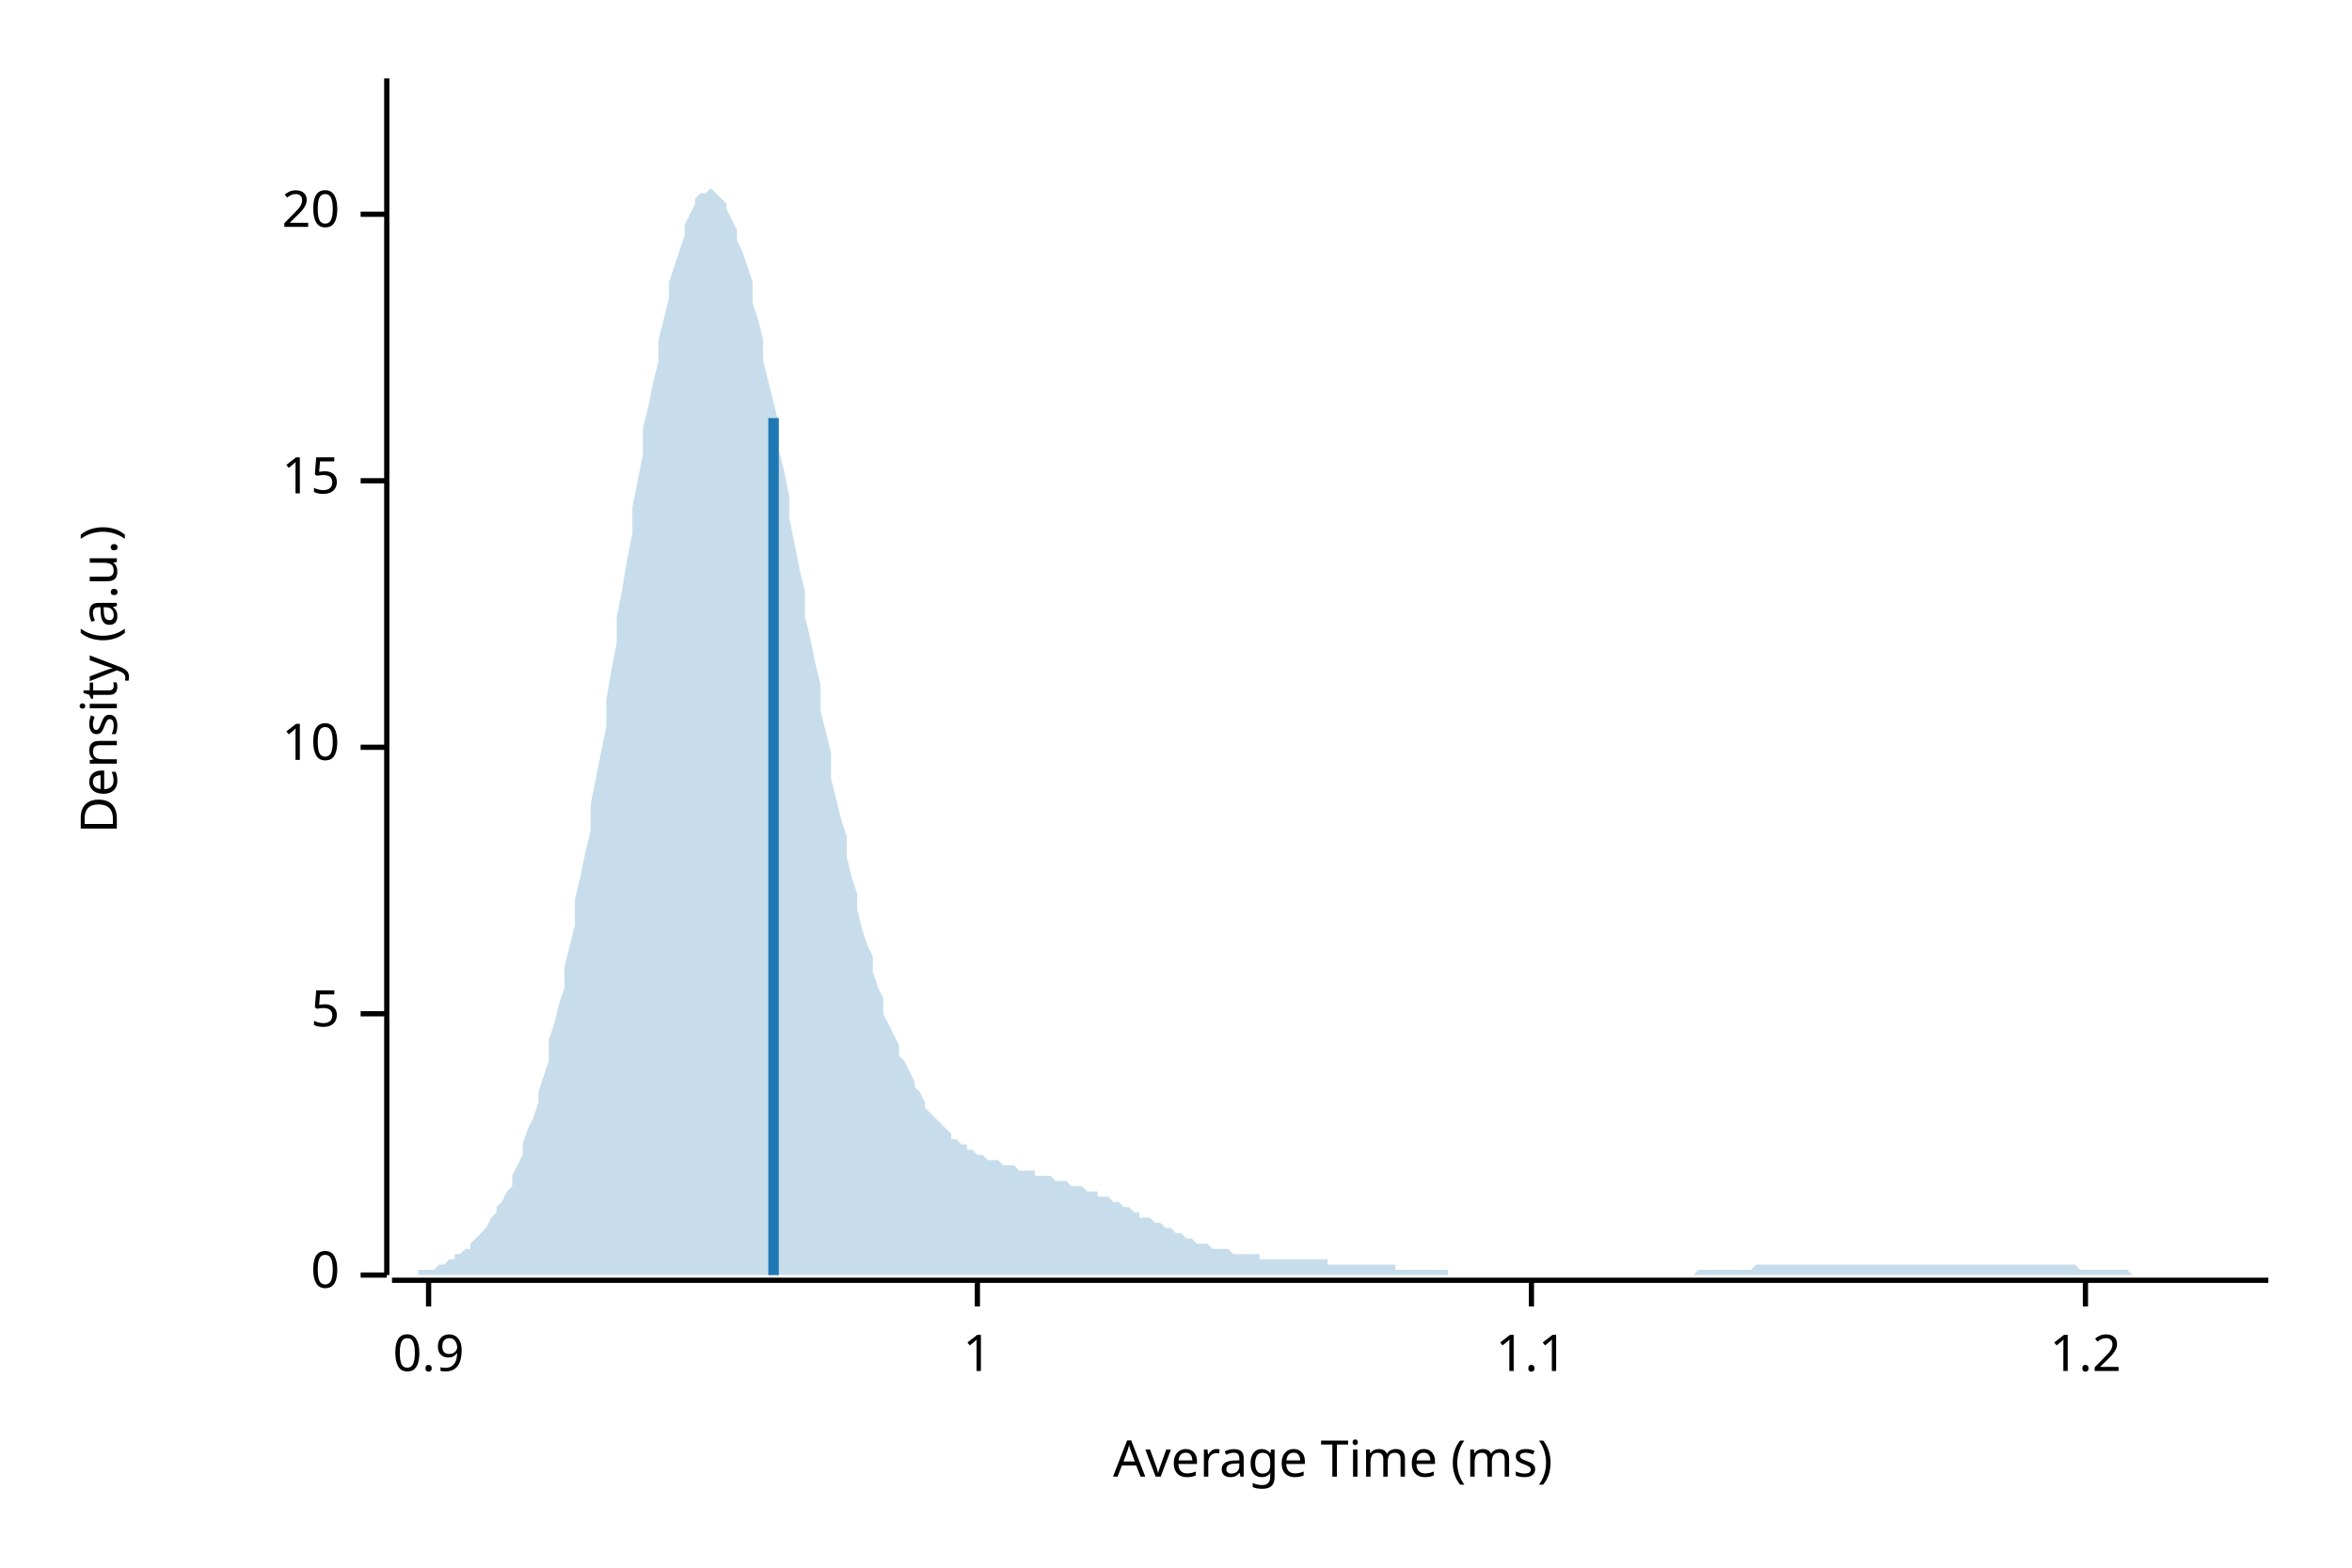
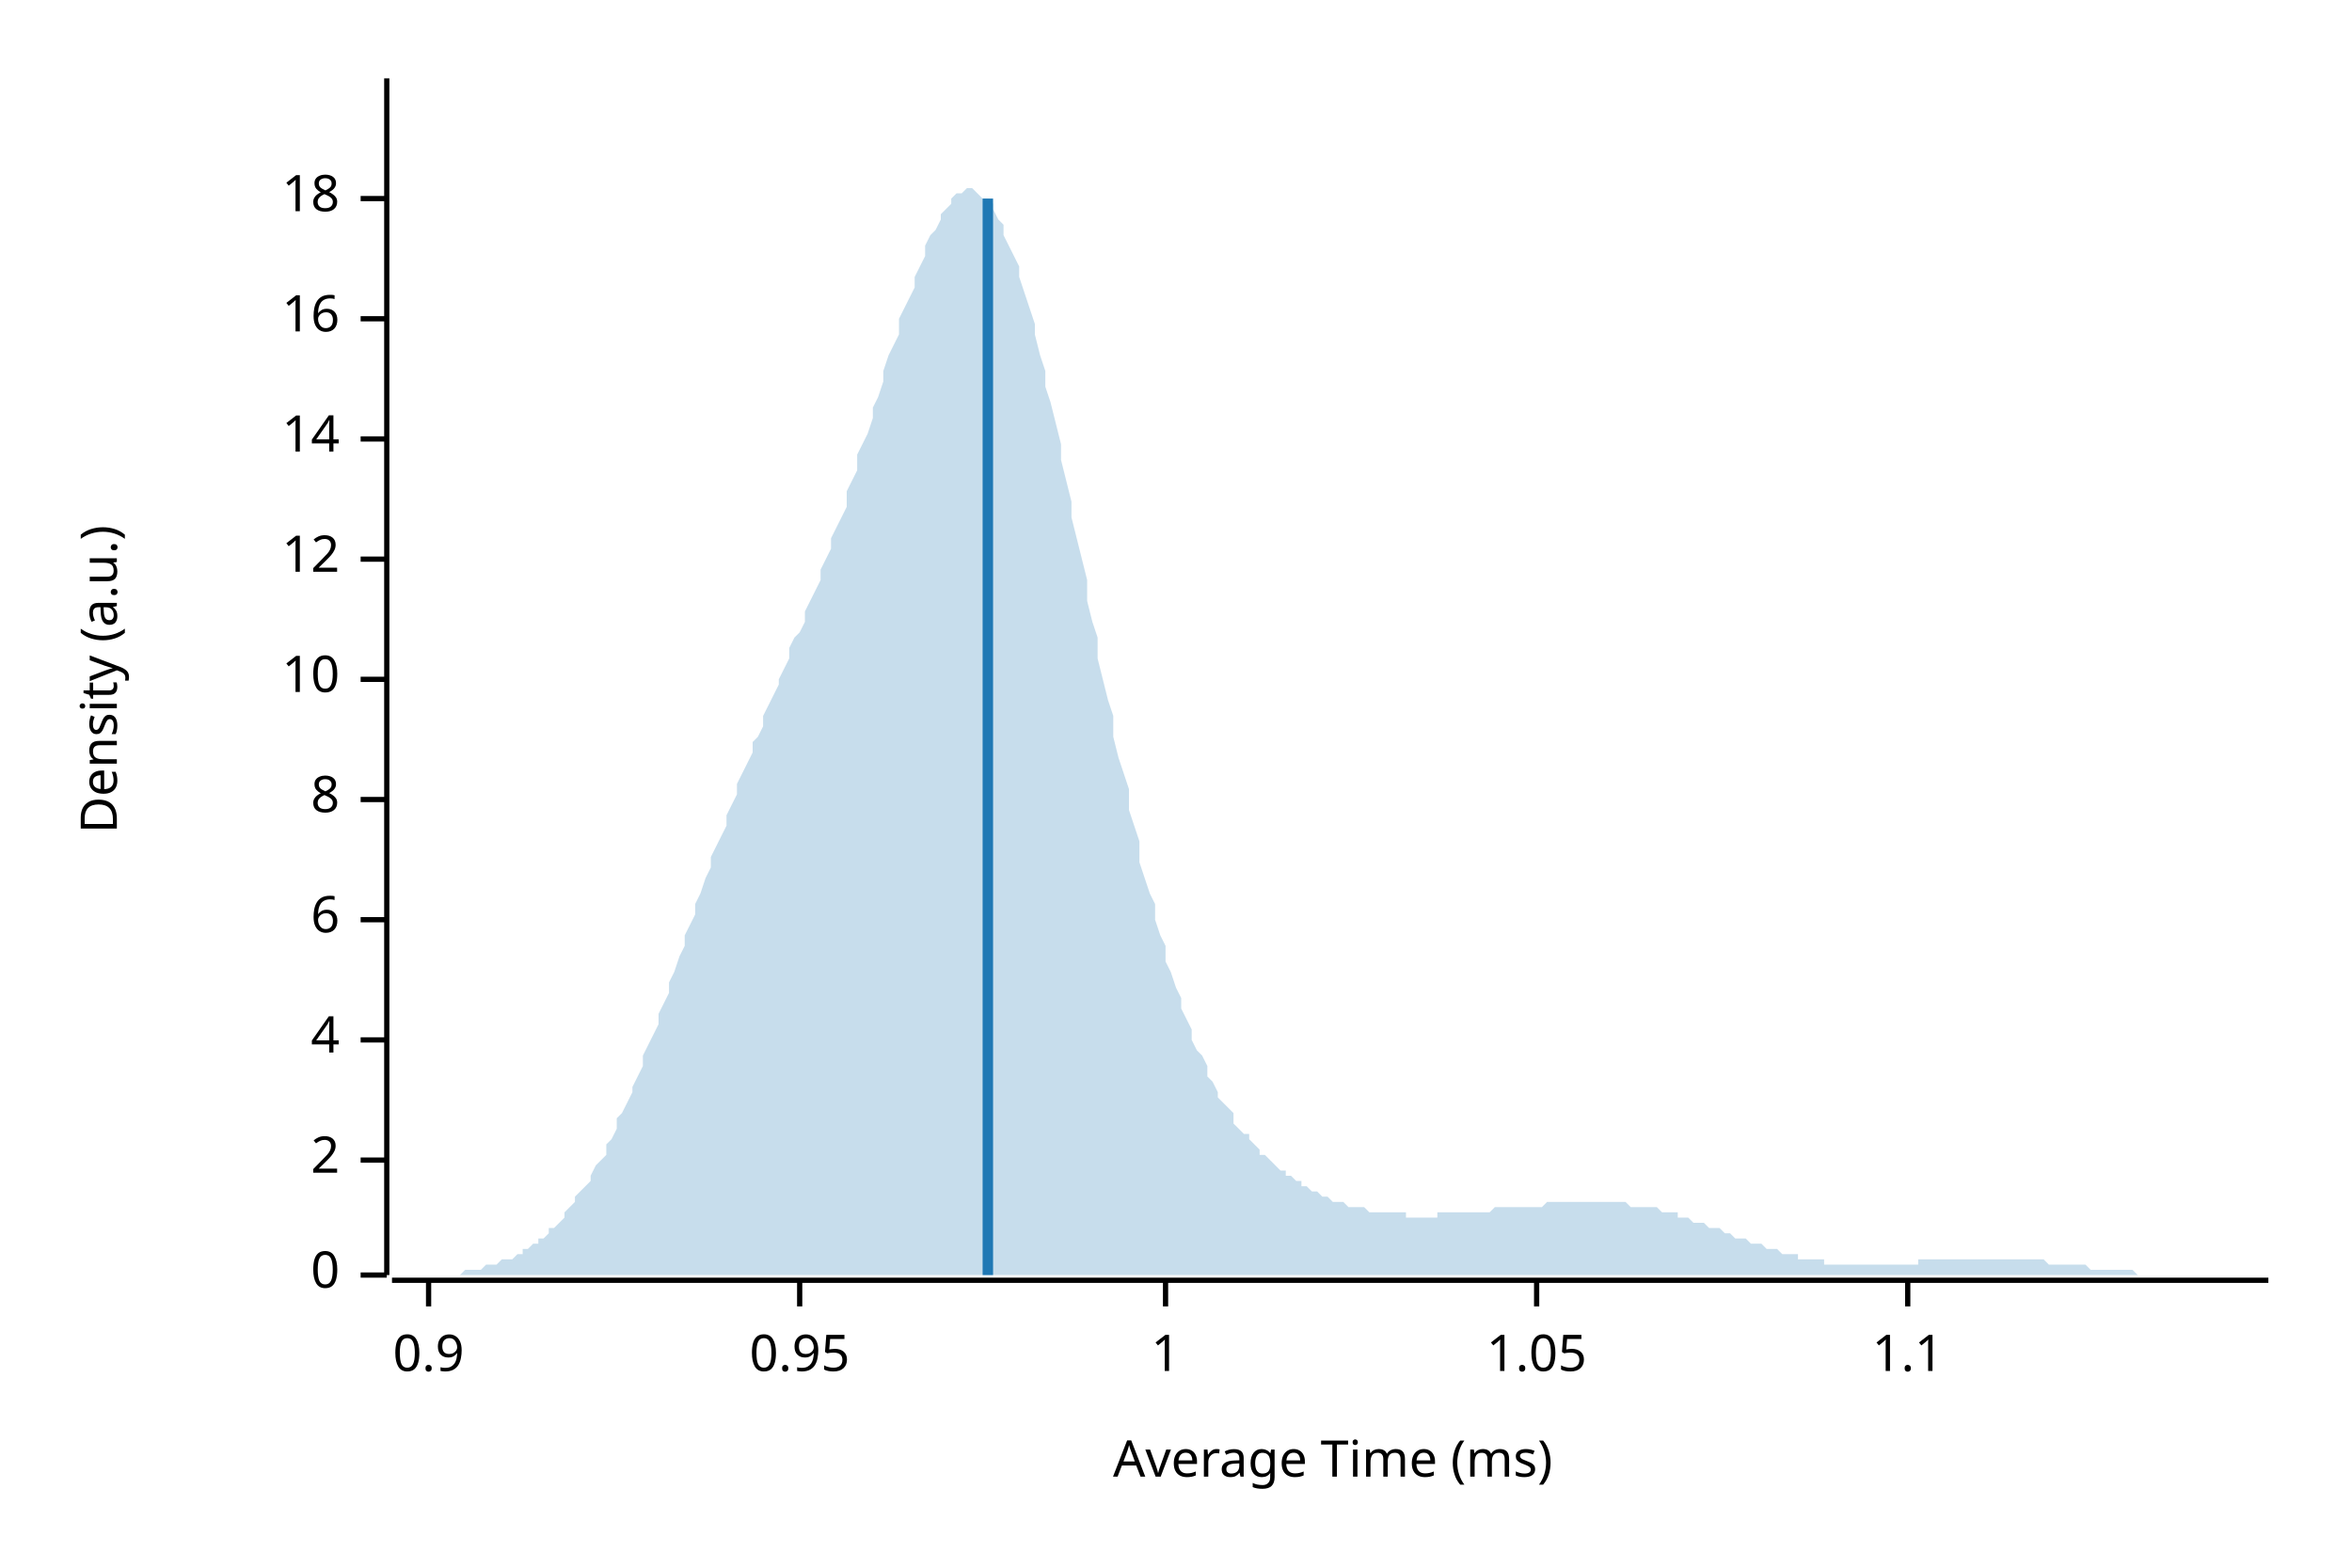
<svg xmlns="http://www.w3.org/2000/svg" width="450" height="300" viewBox="0 0 450 300">
  <text x="15" y="130" dy="0.76em" text-anchor="middle" font-family="sans-serif" font-size="9.677" opacity="1" fill="#000000" transform="rotate(270, 15, 130)">
Density (a.u.)
</text>
  <text x="255" y="285" dy="-0.5ex" text-anchor="middle" font-family="sans-serif" font-size="9.677" opacity="1" fill="#000000">
Average Time (ms)
</text>
  <polyline fill="none" opacity="1" stroke="#000000" stroke-width="1" points="74,15 74,244 " />
  <text x="65" y="244" dy="0.5ex" text-anchor="end" font-family="sans-serif" font-size="9.677" opacity="1" fill="#000000">
0
</text>
  <polyline fill="none" opacity="1" stroke="#000000" stroke-width="1" points="69,244 74,244 " />
-   <text x="65" y="194" dy="0.5ex" text-anchor="end" font-family="sans-serif" font-size="9.677" opacity="1" fill="#000000">
- 5
+   <text x="65" y="222" dy="0.5ex" text-anchor="end" font-family="sans-serif" font-size="9.677" opacity="1" fill="#000000">
+ 2
</text>
-   <polyline fill="none" opacity="1" stroke="#000000" stroke-width="1" points="69,194 74,194 " />
-   <text x="65" y="143" dy="0.5ex" text-anchor="end" font-family="sans-serif" font-size="9.677" opacity="1" fill="#000000">
+   <polyline fill="none" opacity="1" stroke="#000000" stroke-width="1" points="69,222 74,222 " />
+   <text x="65" y="199" dy="0.5ex" text-anchor="end" font-family="sans-serif" font-size="9.677" opacity="1" fill="#000000">
+ 4
+ </text>
+   <polyline fill="none" opacity="1" stroke="#000000" stroke-width="1" points="69,199 74,199 " />
+   <text x="65" y="176" dy="0.5ex" text-anchor="end" font-family="sans-serif" font-size="9.677" opacity="1" fill="#000000">
+ 6
+ </text>
+   <polyline fill="none" opacity="1" stroke="#000000" stroke-width="1" points="69,176 74,176 " />
+   <text x="65" y="153" dy="0.5ex" text-anchor="end" font-family="sans-serif" font-size="9.677" opacity="1" fill="#000000">
+ 8
+ </text>
+   <polyline fill="none" opacity="1" stroke="#000000" stroke-width="1" points="69,153 74,153 " />
+   <text x="65" y="130" dy="0.5ex" text-anchor="end" font-family="sans-serif" font-size="9.677" opacity="1" fill="#000000">
10
</text>
-   <polyline fill="none" opacity="1" stroke="#000000" stroke-width="1" points="69,143 74,143 " />
-   <text x="65" y="92" dy="0.5ex" text-anchor="end" font-family="sans-serif" font-size="9.677" opacity="1" fill="#000000">
- 15
+   <polyline fill="none" opacity="1" stroke="#000000" stroke-width="1" points="69,130 74,130 " />
+   <text x="65" y="107" dy="0.5ex" text-anchor="end" font-family="sans-serif" font-size="9.677" opacity="1" fill="#000000">
+ 12
</text>
-   <polyline fill="none" opacity="1" stroke="#000000" stroke-width="1" points="69,92 74,92 " />
-   <text x="65" y="41" dy="0.5ex" text-anchor="end" font-family="sans-serif" font-size="9.677" opacity="1" fill="#000000">
- 20
+   <polyline fill="none" opacity="1" stroke="#000000" stroke-width="1" points="69,107 74,107 " />
+   <text x="65" y="84" dy="0.5ex" text-anchor="end" font-family="sans-serif" font-size="9.677" opacity="1" fill="#000000">
+ 14
</text>
-   <polyline fill="none" opacity="1" stroke="#000000" stroke-width="1" points="69,41 74,41 " />
+   <polyline fill="none" opacity="1" stroke="#000000" stroke-width="1" points="69,84 74,84 " />
+   <text x="65" y="61" dy="0.5ex" text-anchor="end" font-family="sans-serif" font-size="9.677" opacity="1" fill="#000000">
+ 16
+ </text>
+   <polyline fill="none" opacity="1" stroke="#000000" stroke-width="1" points="69,61 74,61 " />
+   <text x="65" y="38" dy="0.5ex" text-anchor="end" font-family="sans-serif" font-size="9.677" opacity="1" fill="#000000">
+ 18
+ </text>
+   <polyline fill="none" opacity="1" stroke="#000000" stroke-width="1" points="69,38 74,38 " />
  <polyline fill="none" opacity="1" stroke="#000000" stroke-width="1" points="75,245 434,245 " />
  <text x="82" y="255" dy="0.76em" text-anchor="middle" font-family="sans-serif" font-size="9.677" opacity="1" fill="#000000">
0.9
</text>
  <polyline fill="none" opacity="1" stroke="#000000" stroke-width="1" points="82,245 82,250 " />
-   <text x="187" y="255" dy="0.76em" text-anchor="middle" font-family="sans-serif" font-size="9.677" opacity="1" fill="#000000">
+   <text x="153" y="255" dy="0.76em" text-anchor="middle" font-family="sans-serif" font-size="9.677" opacity="1" fill="#000000">
+ 0.95
+ </text>
+   <polyline fill="none" opacity="1" stroke="#000000" stroke-width="1" points="153,245 153,250 " />
+   <text x="223" y="255" dy="0.76em" text-anchor="middle" font-family="sans-serif" font-size="9.677" opacity="1" fill="#000000">
1
</text>
-   <polyline fill="none" opacity="1" stroke="#000000" stroke-width="1" points="187,245 187,250 " />
-   <text x="293" y="255" dy="0.76em" text-anchor="middle" font-family="sans-serif" font-size="9.677" opacity="1" fill="#000000">
+   <polyline fill="none" opacity="1" stroke="#000000" stroke-width="1" points="223,245 223,250 " />
+   <text x="294" y="255" dy="0.76em" text-anchor="middle" font-family="sans-serif" font-size="9.677" opacity="1" fill="#000000">
+ 1.05
+ </text>
+   <polyline fill="none" opacity="1" stroke="#000000" stroke-width="1" points="294,245 294,250 " />
+   <text x="365" y="255" dy="0.76em" text-anchor="middle" font-family="sans-serif" font-size="9.677" opacity="1" fill="#000000">
1.1
</text>
-   <polyline fill="none" opacity="1" stroke="#000000" stroke-width="1" points="293,245 293,250 " />
-   <text x="399" y="255" dy="0.76em" text-anchor="middle" font-family="sans-serif" font-size="9.677" opacity="1" fill="#000000">
- 1.2
- </text>
-   <polyline fill="none" opacity="1" stroke="#000000" stroke-width="1" points="399,245 399,250 " />
-   <polygon opacity="0.25" fill="#1F78B4" points="75,244 75,244 76,244 77,244 77,244 78,244 79,244 80,244 80,243 81,243 82,243 82,243 83,243 84,242 85,242 85,242 86,241 87,241 87,240 88,240 89,239 90,239 90,238 91,237 92,236 92,236 93,235 94,233 95,232 95,231 96,230 97,228 98,227 98,225 99,223 100,221 100,219 101,216 102,214 103,211 103,209 104,206 105,203 105,199 106,196 107,192 108,189 108,185 109,181 110,177 110,172 111,168 112,163 113,159 113,154 114,149 115,144 116,139 116,134 117,128 118,123 118,118 119,113 120,107 121,102 121,97 122,92 123,87 123,82 124,78 125,73 126,69 126,65 127,61 128,57 128,54 129,51 130,48 131,45 131,43 132,41 133,39 133,38 134,37 135,37 136,36 136,36 137,37 138,38 139,39 139,40 140,42 141,44 141,46 142,48 143,51 144,54 144,58 145,61 146,65 146,69 147,73 148,77 149,81 149,86 150,90 151,95 151,99 152,104 153,109 154,113 154,118 155,122 156,127 157,131 157,136 158,140 159,144 159,149 160,153 161,157 162,160 162,164 163,168 164,171 164,174 165,178 166,181 167,183 167,186 168,189 169,191 169,194 170,196 171,198 172,200 172,202 173,203 174,205 175,207 175,208 176,209 177,211 177,212 178,213 179,214 180,215 180,215 181,216 182,217 182,218 183,218 184,219 185,219 185,220 186,220 187,221 187,221 188,221 189,222 190,222 190,222 191,222 192,223 192,223 193,223 194,223 195,224 195,224 196,224 197,224 198,224 198,225 199,225 200,225 200,225 201,225 202,226 203,226 203,226 204,226 205,227 205,227 206,227 207,227 208,228 208,228 209,228 210,228 210,229 211,229 212,229 213,230 213,230 214,230 215,231 216,231 216,231 217,232 218,232 218,233 219,233 220,233 221,234 221,234 222,234 223,235 223,235 224,235 225,236 226,236 226,236 227,237 228,237 228,237 229,238 230,238 231,238 231,238 232,239 233,239 233,239 234,239 235,239 236,240 236,240 237,240 238,240 239,240 239,240 240,240 241,240 241,241 242,241 243,241 244,241 244,241 245,241 246,241 246,241 247,241 248,241 249,241 249,241 250,241 251,241 251,241 252,241 253,241 254,241 254,242 255,242 256,242 257,242 257,242 258,242 259,242 259,242 260,242 261,242 262,242 262,242 263,242 264,242 264,242 265,242 266,242 267,242 267,243 268,243 269,243 269,243 270,243 271,243 272,243 272,243 273,243 274,243 275,243 275,243 276,243 277,243 277,244 278,244 279,244 280,244 280,244 281,244 282,244 282,244 283,244 284,244 285,244 285,244 286,244 287,244 287,244 288,244 289,244 290,244 290,244 291,244 292,244 292,244 293,244 294,244 295,244 295,244 296,244 297,244 298,244 298,244 299,244 300,244 300,244 301,244 302,244 303,244 303,244 304,244 305,244 305,244 306,244 307,244 308,244 308,244 309,244 310,244 310,244 311,244 312,244 313,244 313,244 314,244 315,244 316,244 316,244 317,244 318,244 318,244 319,244 320,244 321,244 321,244 322,244 323,244 323,244 324,244 325,243 326,243 326,243 327,243 328,243 328,243 329,243 330,243 331,243 331,243 332,243 333,243 333,243 334,243 335,243 336,242 336,242 337,242 338,242 339,242 339,242 340,242 341,242 341,242 342,242 343,242 344,242 344,242 345,242 346,242 346,242 347,242 348,242 349,242 349,242 350,242 351,242 351,242 352,242 353,242 354,242 354,242 355,242 356,242 357,242 357,242 358,242 359,242 359,242 360,242 361,242 362,242 362,242 363,242 364,242 364,242 365,242 366,242 367,242 367,242 368,242 369,242 369,242 370,242 371,242 372,242 372,242 373,242 374,242 375,242 375,242 376,242 377,242 377,242 378,242 379,242 380,242 380,242 381,242 382,242 382,242 383,242 384,242 385,242 385,242 386,242 387,242 387,242 388,242 389,242 390,242 390,242 391,242 392,242 392,242 393,242 394,242 395,242 395,242 396,242 397,242 398,243 398,243 399,243 400,243 400,243 401,243 402,243 403,243 403,243 404,243 405,243 405,243 406,243 407,243 408,244 408,244 409,244 410,244 410,244 411,244 412,244 413,244 413,244 414,244 415,244 416,244 416,244 417,244 418,244 418,244 419,244 420,244 421,244 421,244 422,244 423,244 423,244 424,244 425,244 426,244 426,244 427,244 428,244 428,244 429,244 430,244 431,244 431,244 432,244 433,244 434,244 434,244 75,244 " />
-   <polyline fill="none" opacity="1" stroke="#1F78B4" stroke-width="2" points="148,244 148,80 " />
+   <polyline fill="none" opacity="1" stroke="#000000" stroke-width="1" points="365,245 365,250 " />
+   <polygon opacity="0.25" fill="#1F78B4" points="75,244 75,244 76,244 77,244 77,244 78,244 79,244 80,244 80,244 81,244 82,244 82,244 83,244 84,244 85,244 85,244 86,244 87,244 87,244 88,244 89,243 90,243 90,243 91,243 92,243 92,243 93,242 94,242 95,242 95,242 96,241 97,241 98,241 98,241 99,240 100,240 100,239 101,239 102,238 103,238 103,237 104,237 105,236 105,235 106,235 107,234 108,233 108,232 109,231 110,230 110,229 111,228 112,227 113,226 113,225 114,223 115,222 116,221 116,219 117,218 118,216 118,214 119,213 120,211 121,209 121,208 122,206 123,204 123,202 124,200 125,198 126,196 126,194 127,192 128,190 128,188 129,186 130,183 131,181 131,179 132,177 133,175 133,173 134,171 135,168 136,166 136,164 137,162 138,160 139,158 139,156 140,154 141,152 141,150 142,148 143,146 144,144 144,142 145,141 146,139 146,137 147,135 148,133 149,131 149,130 150,128 151,126 151,124 152,122 153,121 154,119 154,117 155,115 156,113 157,111 157,109 158,107 159,105 159,103 160,101 161,99 162,97 162,94 163,92 164,90 164,87 165,85 166,83 167,80 167,78 168,76 169,73 169,71 170,68 171,66 172,64 172,61 173,59 174,57 175,55 175,53 176,51 177,49 177,47 178,45 179,44 180,42 180,41 181,40 182,39 182,38 183,37 184,37 185,36 185,36 186,36 187,37 187,37 188,38 189,38 190,39 190,40 191,42 192,43 192,45 193,47 194,49 195,51 195,53 196,56 197,59 198,62 198,64 199,68 200,71 200,74 201,77 202,81 203,85 203,88 204,92 205,96 205,99 206,103 207,107 208,111 208,115 209,119 210,122 210,126 211,130 212,134 213,137 213,141 214,145 215,148 216,151 216,155 217,158 218,161 218,165 219,168 220,171 221,173 221,176 222,179 223,181 223,184 224,186 225,189 226,191 226,193 227,195 228,197 228,199 229,201 230,202 231,204 231,206 232,207 233,209 233,210 234,211 235,212 236,213 236,215 237,216 238,217 239,217 239,218 240,219 241,220 241,221 242,221 243,222 244,223 244,223 245,224 246,224 246,225 247,225 248,226 249,226 249,227 250,227 251,228 251,228 252,228 253,229 254,229 254,229 255,230 256,230 257,230 257,230 258,231 259,231 259,231 260,231 261,231 262,232 262,232 263,232 264,232 264,232 265,232 266,232 267,232 267,232 268,232 269,232 269,233 270,233 271,233 272,233 272,233 273,233 274,233 275,233 275,232 276,232 277,232 277,232 278,232 279,232 280,232 280,232 281,232 282,232 282,232 283,232 284,232 285,232 285,232 286,231 287,231 287,231 288,231 289,231 290,231 290,231 291,231 292,231 292,231 293,231 294,231 295,231 295,231 296,230 297,230 298,230 298,230 299,230 300,230 300,230 301,230 302,230 303,230 303,230 304,230 305,230 305,230 306,230 307,230 308,230 308,230 309,230 310,230 310,230 311,230 312,231 313,231 313,231 314,231 315,231 316,231 316,231 317,231 318,232 318,232 319,232 320,232 321,232 321,233 322,233 323,233 323,233 324,234 325,234 326,234 326,234 327,235 328,235 328,235 329,235 330,236 331,236 331,236 332,237 333,237 333,237 334,237 335,238 336,238 336,238 337,238 338,239 339,239 339,239 340,239 341,240 341,240 342,240 343,240 344,240 344,241 345,241 346,241 346,241 347,241 348,241 349,241 349,242 350,242 351,242 351,242 352,242 353,242 354,242 354,242 355,242 356,242 357,242 357,242 358,242 359,242 359,242 360,242 361,242 362,242 362,242 363,242 364,242 364,242 365,242 366,242 367,242 367,241 368,241 369,241 369,241 370,241 371,241 372,241 372,241 373,241 374,241 375,241 375,241 376,241 377,241 377,241 378,241 379,241 380,241 380,241 381,241 382,241 382,241 383,241 384,241 385,241 385,241 386,241 387,241 387,241 388,241 389,241 390,241 390,241 391,241 392,242 392,242 393,242 394,242 395,242 395,242 396,242 397,242 398,242 398,242 399,242 400,243 400,243 401,243 402,243 403,243 403,243 404,243 405,243 405,243 406,243 407,243 408,243 408,243 409,244 410,244 410,244 411,244 412,244 413,244 413,244 414,244 415,244 416,244 416,244 417,244 418,244 418,244 419,244 420,244 421,244 421,244 422,244 423,244 423,244 424,244 425,244 426,244 426,244 427,244 428,244 428,244 429,244 430,244 431,244 431,244 432,244 433,244 434,244 434,244 75,244 " />
+   <polyline fill="none" opacity="1" stroke="#1F78B4" stroke-width="2" points="189,244 189,38 " />
</svg>
